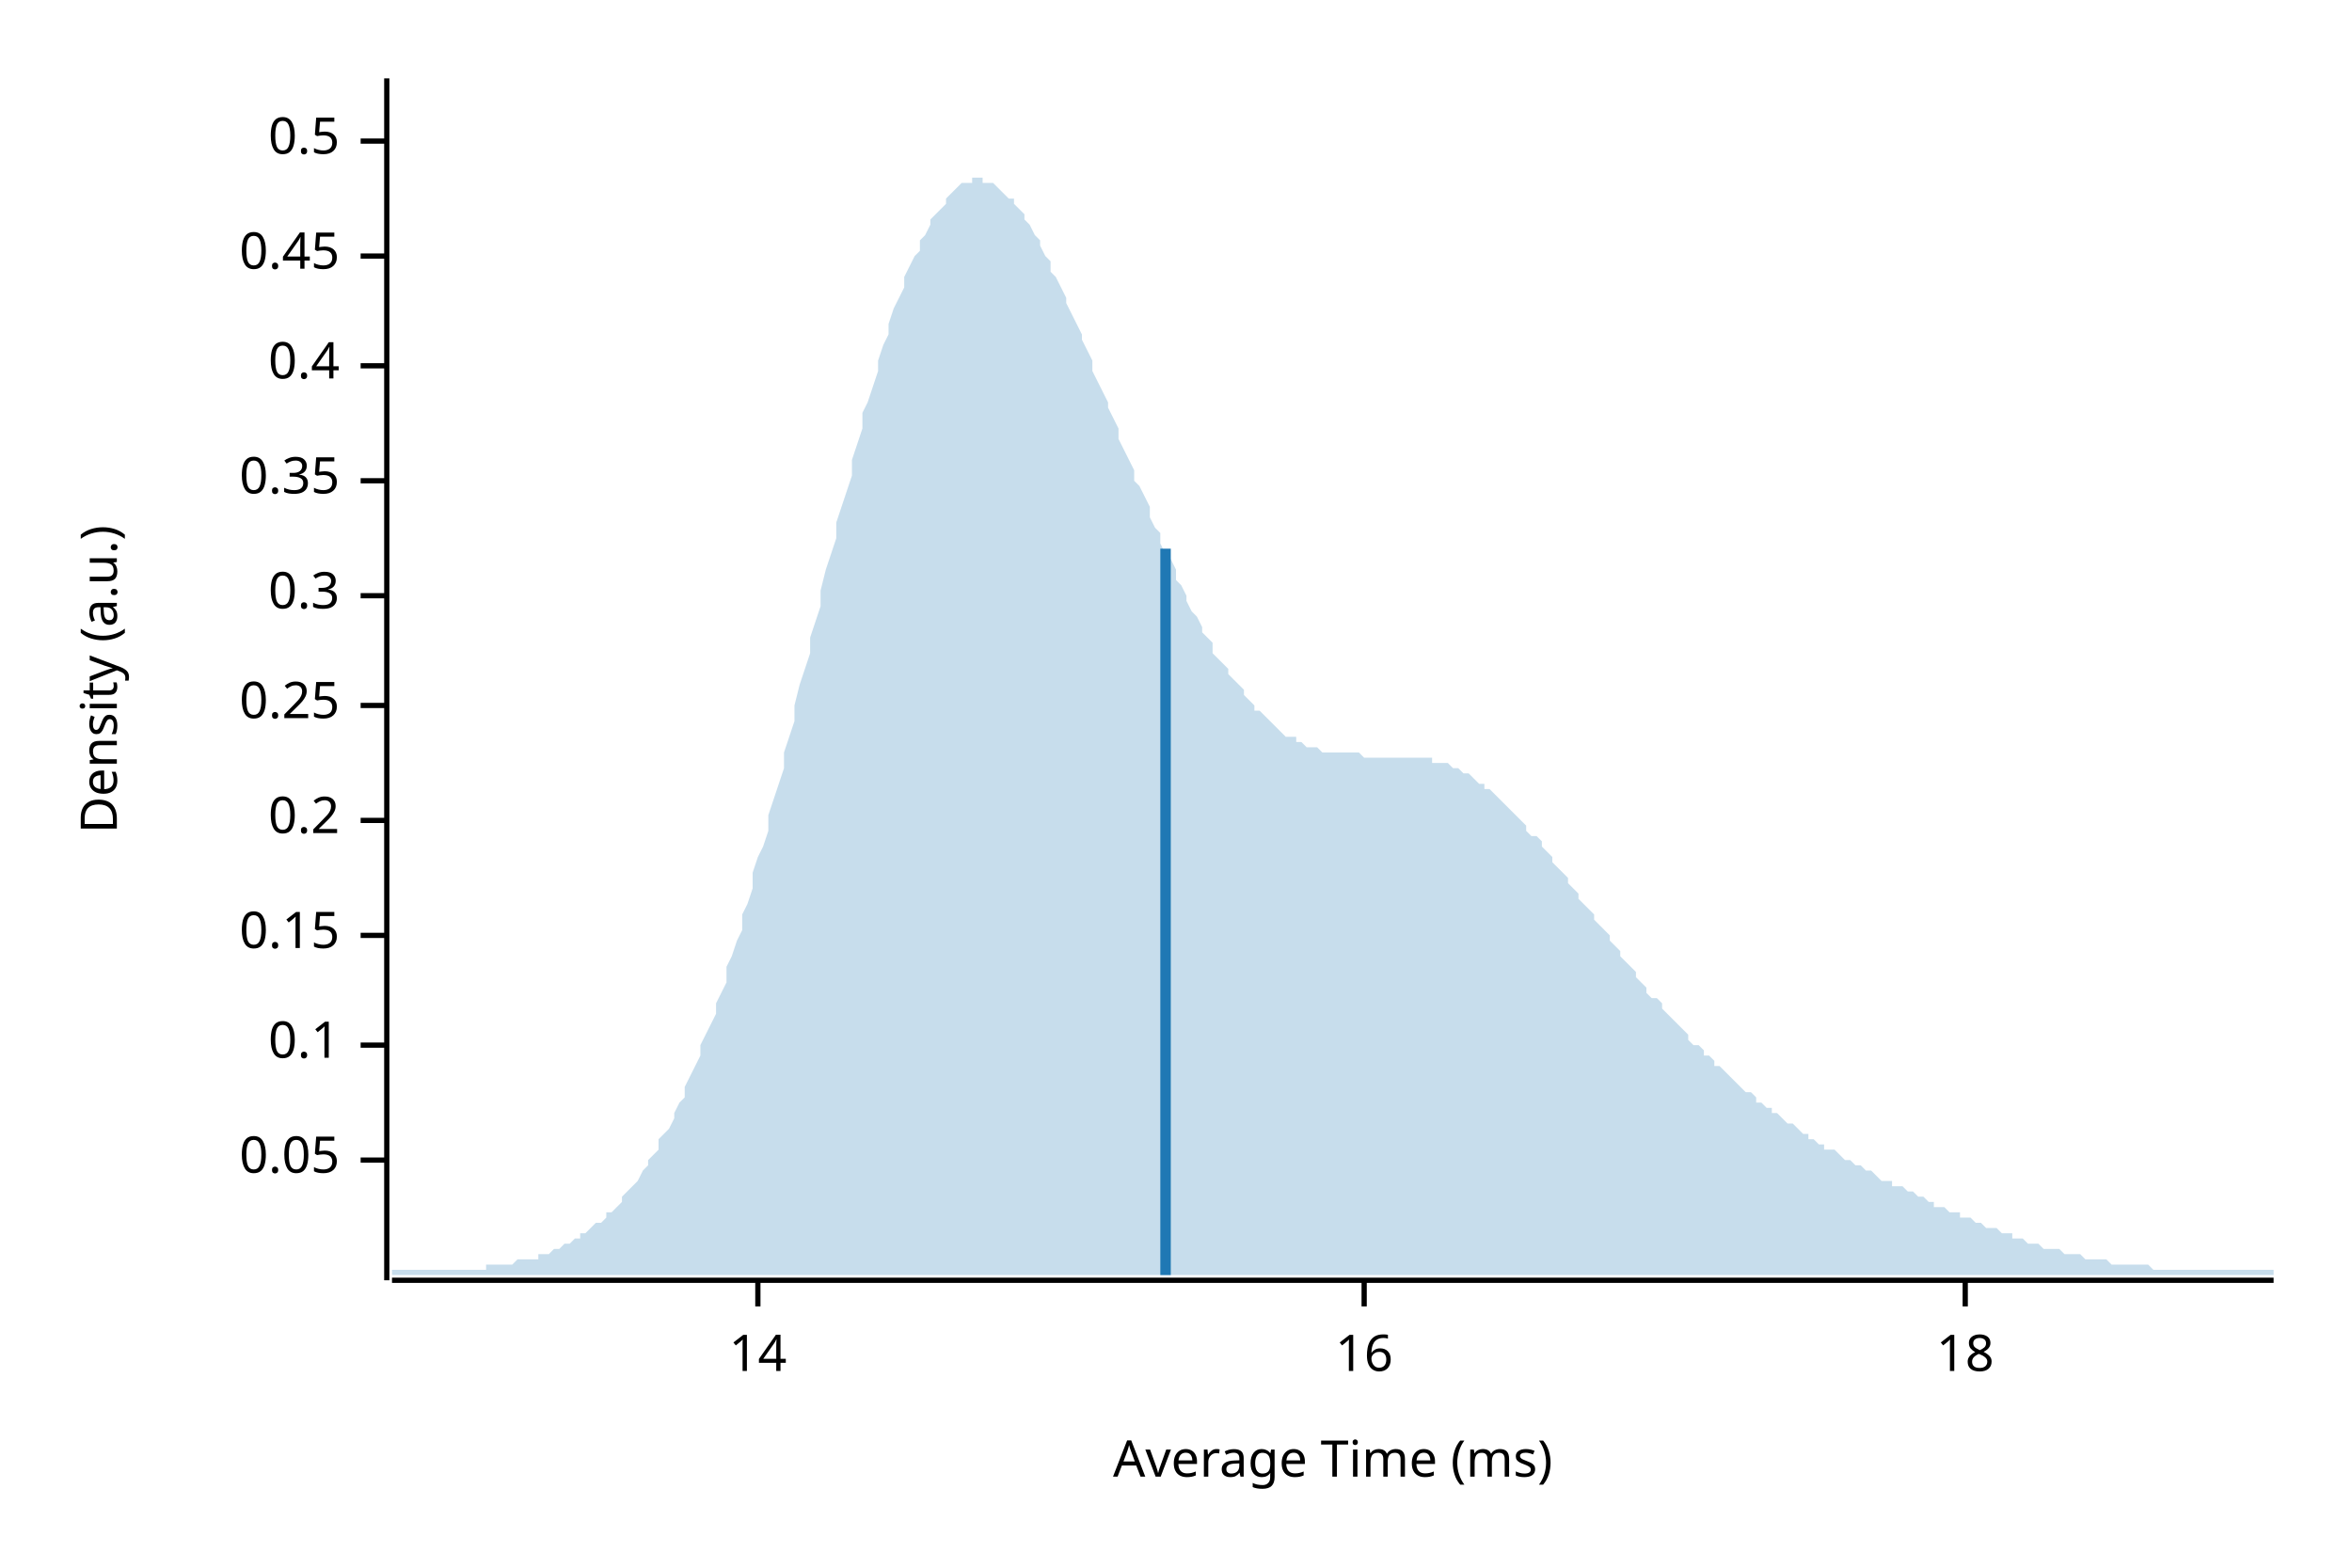
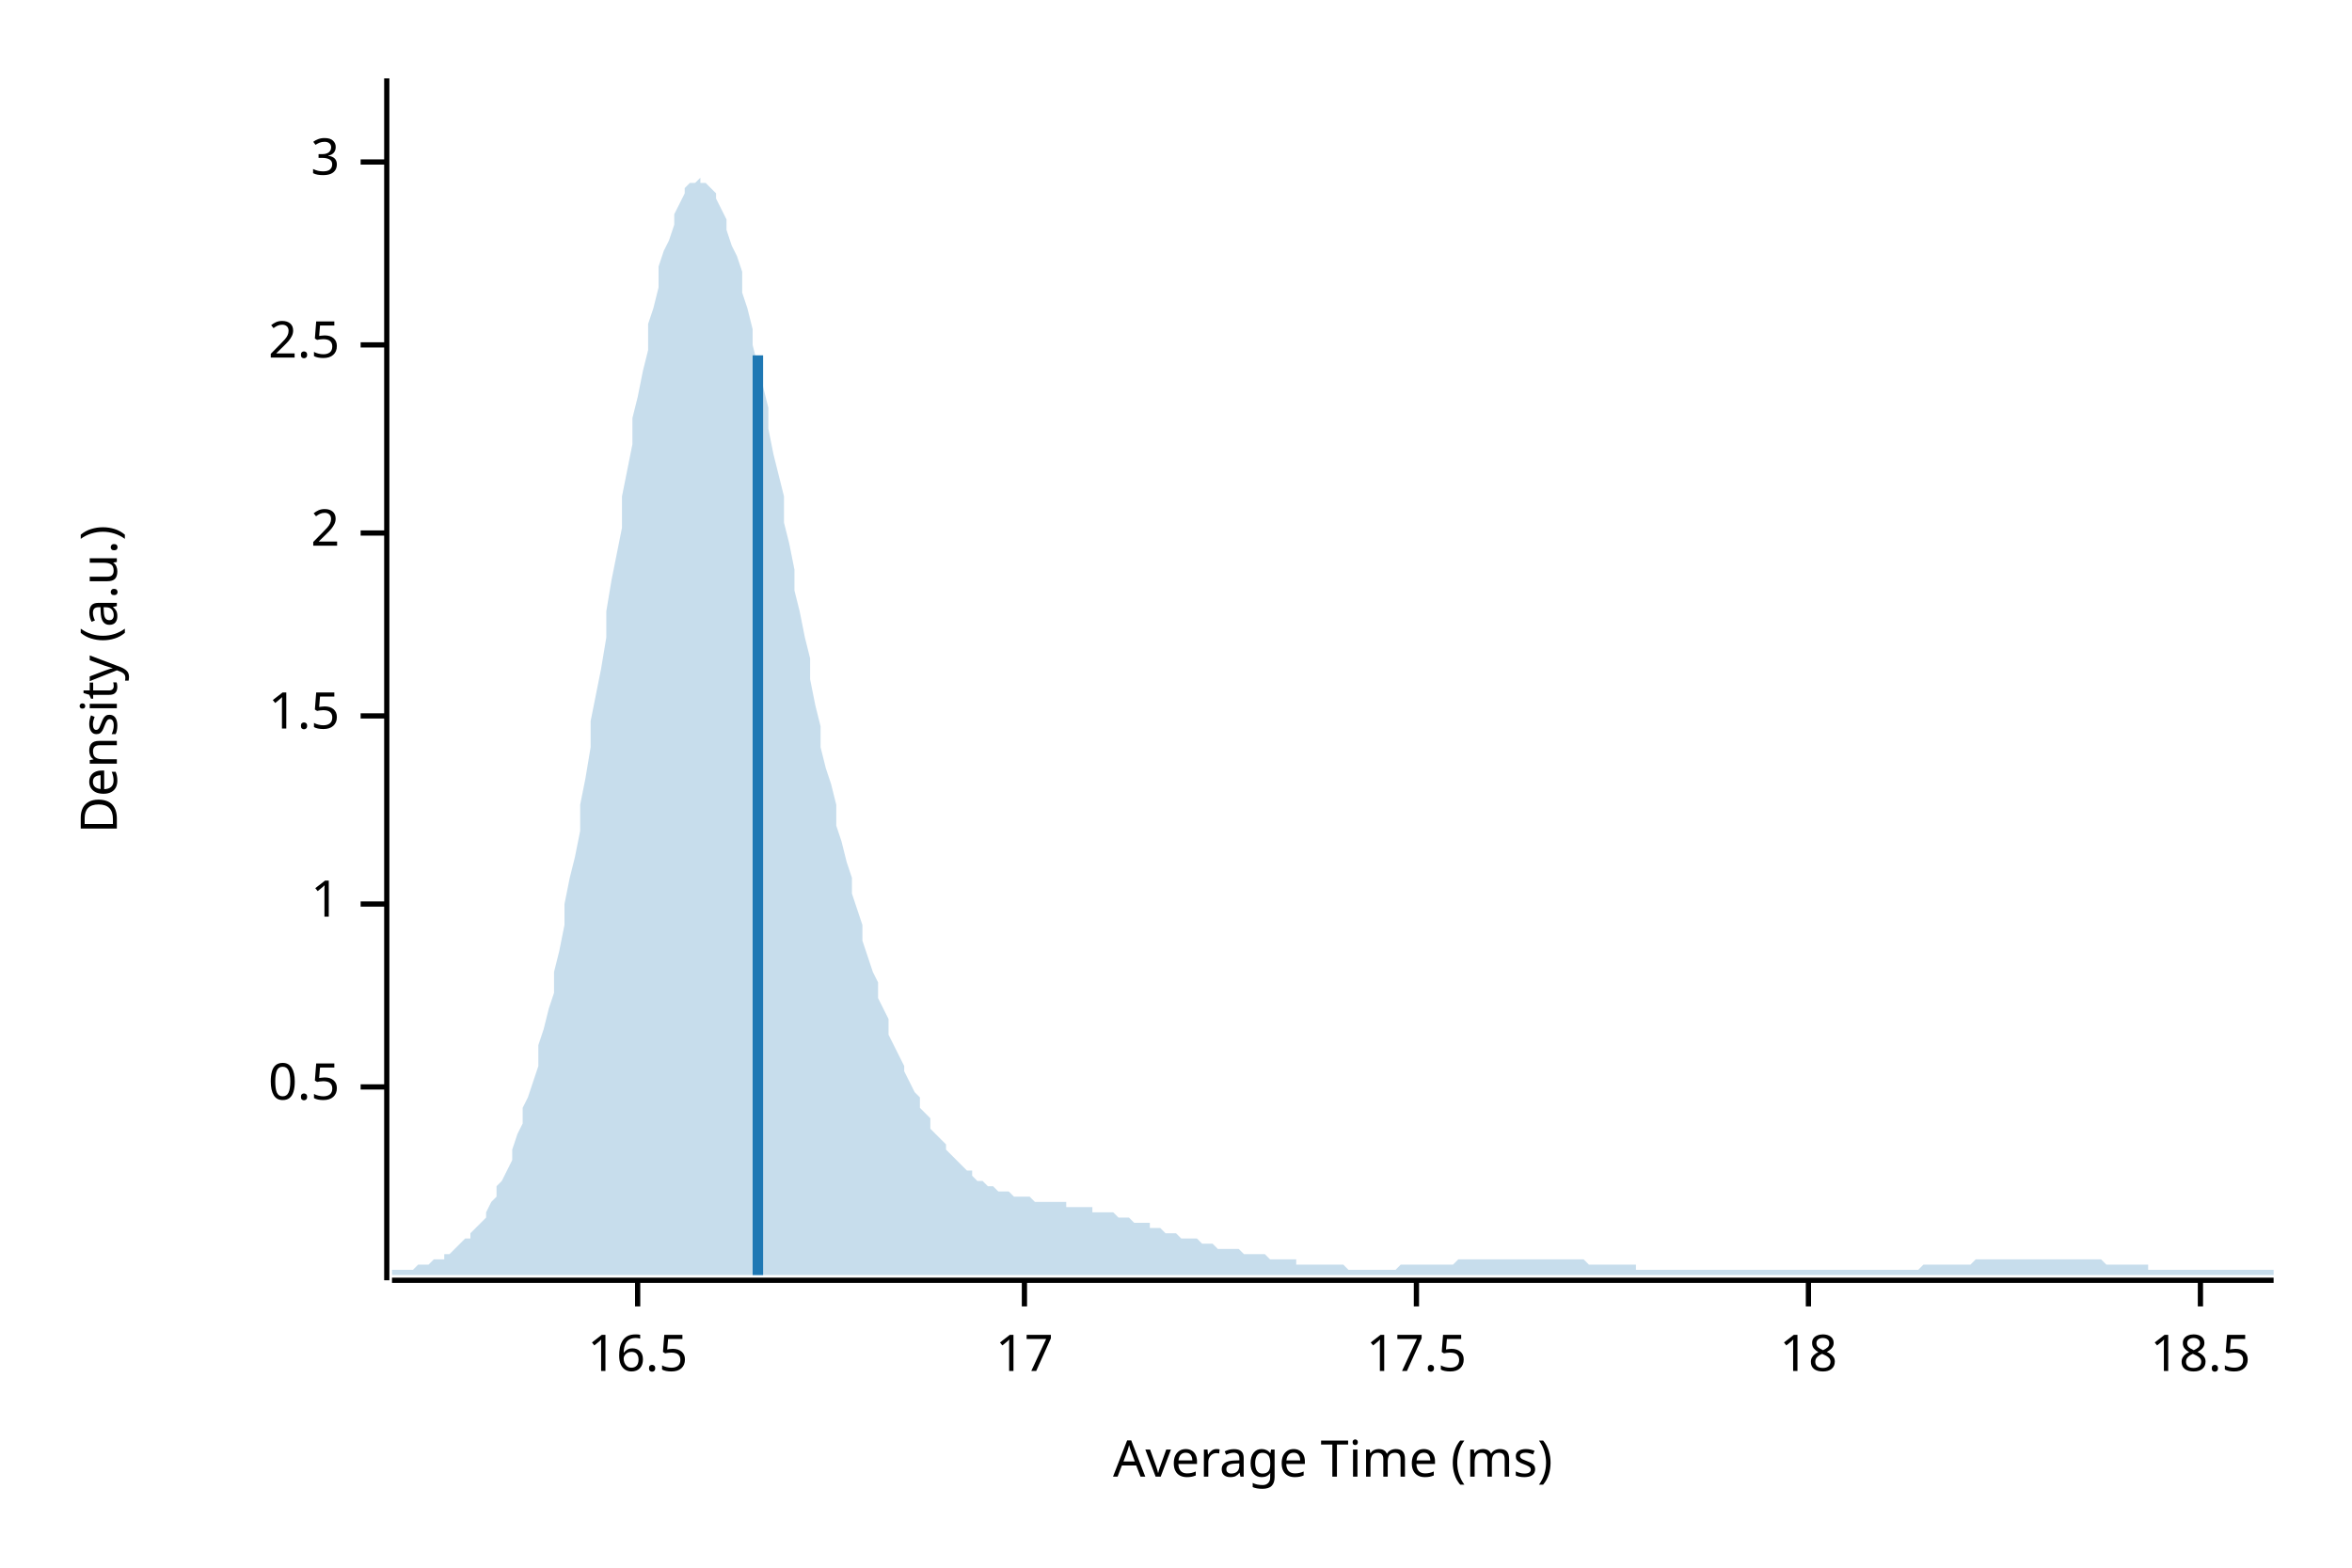
<svg xmlns="http://www.w3.org/2000/svg" width="450" height="300" viewBox="0 0 450 300">
  <text x="15" y="130" dy="0.76em" text-anchor="middle" font-family="sans-serif" font-size="9.677" opacity="1" fill="#000000" transform="rotate(270, 15, 130)">
Density (a.u.)
</text>
  <text x="255" y="285" dy="-0.5ex" text-anchor="middle" font-family="sans-serif" font-size="9.677" opacity="1" fill="#000000">
Average Time (ms)
</text>
  <polyline fill="none" opacity="1" stroke="#000000" stroke-width="1" points="74,15 74,245 " />
-   <text x="65" y="222" dy="0.5ex" text-anchor="end" font-family="sans-serif" font-size="9.677" opacity="1" fill="#000000">
- 0.05
- </text>
-   <polyline fill="none" opacity="1" stroke="#000000" stroke-width="1" points="69,222 74,222 " />
-   <text x="65" y="200" dy="0.5ex" text-anchor="end" font-family="sans-serif" font-size="9.677" opacity="1" fill="#000000">
- 0.1
- </text>
-   <polyline fill="none" opacity="1" stroke="#000000" stroke-width="1" points="69,200 74,200 " />
-   <text x="65" y="179" dy="0.5ex" text-anchor="end" font-family="sans-serif" font-size="9.677" opacity="1" fill="#000000">
- 0.15
- </text>
-   <polyline fill="none" opacity="1" stroke="#000000" stroke-width="1" points="69,179 74,179 " />
-   <text x="65" y="157" dy="0.5ex" text-anchor="end" font-family="sans-serif" font-size="9.677" opacity="1" fill="#000000">
- 0.2
- </text>
-   <polyline fill="none" opacity="1" stroke="#000000" stroke-width="1" points="69,157 74,157 " />
-   <text x="65" y="135" dy="0.5ex" text-anchor="end" font-family="sans-serif" font-size="9.677" opacity="1" fill="#000000">
- 0.25
- </text>
-   <polyline fill="none" opacity="1" stroke="#000000" stroke-width="1" points="69,135 74,135 " />
-   <text x="65" y="114" dy="0.5ex" text-anchor="end" font-family="sans-serif" font-size="9.677" opacity="1" fill="#000000">
- 0.3
- </text>
-   <polyline fill="none" opacity="1" stroke="#000000" stroke-width="1" points="69,114 74,114 " />
-   <text x="65" y="92" dy="0.5ex" text-anchor="end" font-family="sans-serif" font-size="9.677" opacity="1" fill="#000000">
- 0.35
- </text>
-   <polyline fill="none" opacity="1" stroke="#000000" stroke-width="1" points="69,92 74,92 " />
-   <text x="65" y="70" dy="0.5ex" text-anchor="end" font-family="sans-serif" font-size="9.677" opacity="1" fill="#000000">
- 0.4
- </text>
-   <polyline fill="none" opacity="1" stroke="#000000" stroke-width="1" points="69,70 74,70 " />
-   <text x="65" y="49" dy="0.5ex" text-anchor="end" font-family="sans-serif" font-size="9.677" opacity="1" fill="#000000">
- 0.45
- </text>
-   <polyline fill="none" opacity="1" stroke="#000000" stroke-width="1" points="69,49 74,49 " />
-   <text x="65" y="27" dy="0.5ex" text-anchor="end" font-family="sans-serif" font-size="9.677" opacity="1" fill="#000000">
+   <text x="65" y="208" dy="0.5ex" text-anchor="end" font-family="sans-serif" font-size="9.677" opacity="1" fill="#000000">
0.5
</text>
-   <polyline fill="none" opacity="1" stroke="#000000" stroke-width="1" points="69,27 74,27 " />
+   <polyline fill="none" opacity="1" stroke="#000000" stroke-width="1" points="69,208 74,208 " />
+   <text x="65" y="173" dy="0.5ex" text-anchor="end" font-family="sans-serif" font-size="9.677" opacity="1" fill="#000000">
+ 1
+ </text>
+   <polyline fill="none" opacity="1" stroke="#000000" stroke-width="1" points="69,173 74,173 " />
+   <text x="65" y="137" dy="0.5ex" text-anchor="end" font-family="sans-serif" font-size="9.677" opacity="1" fill="#000000">
+ 1.5
+ </text>
+   <polyline fill="none" opacity="1" stroke="#000000" stroke-width="1" points="69,137 74,137 " />
+   <text x="65" y="102" dy="0.5ex" text-anchor="end" font-family="sans-serif" font-size="9.677" opacity="1" fill="#000000">
+ 2
+ </text>
+   <polyline fill="none" opacity="1" stroke="#000000" stroke-width="1" points="69,102 74,102 " />
+   <text x="65" y="66" dy="0.5ex" text-anchor="end" font-family="sans-serif" font-size="9.677" opacity="1" fill="#000000">
+ 2.5
+ </text>
+   <polyline fill="none" opacity="1" stroke="#000000" stroke-width="1" points="69,66 74,66 " />
+   <text x="65" y="31" dy="0.5ex" text-anchor="end" font-family="sans-serif" font-size="9.677" opacity="1" fill="#000000">
+ 3
+ </text>
+   <polyline fill="none" opacity="1" stroke="#000000" stroke-width="1" points="69,31 74,31 " />
  <polyline fill="none" opacity="1" stroke="#000000" stroke-width="1" points="75,245 435,245 " />
-   <text x="145" y="255" dy="0.76em" text-anchor="middle" font-family="sans-serif" font-size="9.677" opacity="1" fill="#000000">
- 14
+   <text x="122" y="255" dy="0.76em" text-anchor="middle" font-family="sans-serif" font-size="9.677" opacity="1" fill="#000000">
+ 16.5
</text>
-   <polyline fill="none" opacity="1" stroke="#000000" stroke-width="1" points="145,245 145,250 " />
-   <text x="261" y="255" dy="0.76em" text-anchor="middle" font-family="sans-serif" font-size="9.677" opacity="1" fill="#000000">
- 16
+   <polyline fill="none" opacity="1" stroke="#000000" stroke-width="1" points="122,245 122,250 " />
+   <text x="196" y="255" dy="0.76em" text-anchor="middle" font-family="sans-serif" font-size="9.677" opacity="1" fill="#000000">
+ 17
</text>
-   <polyline fill="none" opacity="1" stroke="#000000" stroke-width="1" points="261,245 261,250 " />
-   <text x="376" y="255" dy="0.76em" text-anchor="middle" font-family="sans-serif" font-size="9.677" opacity="1" fill="#000000">
+   <polyline fill="none" opacity="1" stroke="#000000" stroke-width="1" points="196,245 196,250 " />
+   <text x="271" y="255" dy="0.76em" text-anchor="middle" font-family="sans-serif" font-size="9.677" opacity="1" fill="#000000">
+ 17.5
+ </text>
+   <polyline fill="none" opacity="1" stroke="#000000" stroke-width="1" points="271,245 271,250 " />
+   <text x="346" y="255" dy="0.76em" text-anchor="middle" font-family="sans-serif" font-size="9.677" opacity="1" fill="#000000">
18
</text>
-   <polyline fill="none" opacity="1" stroke="#000000" stroke-width="1" points="376,245 376,250 " />
-   <polygon opacity="0.25" fill="#1F78B4" points="75,243 75,243 76,243 77,243 77,243 78,243 79,243 80,243 80,243 81,243 82,243 82,243 83,243 84,243 85,243 85,243 86,243 87,243 87,243 88,243 89,243 90,243 90,243 91,243 92,243 93,243 93,242 94,242 95,242 95,242 96,242 97,242 98,242 98,242 99,241 100,241 100,241 101,241 102,241 103,241 103,240 104,240 105,240 106,239 106,239 107,239 108,238 108,238 109,238 110,237 111,237 111,236 112,236 113,235 113,235 114,234 115,234 116,233 116,232 117,232 118,231 119,230 119,229 120,228 121,227 121,227 122,226 123,224 124,223 124,222 125,221 126,220 126,218 127,217 128,216 129,214 129,213 130,211 131,210 131,208 132,206 133,204 134,202 134,200 135,198 136,196 137,194 137,192 138,190 139,188 139,185 140,183 141,180 142,178 142,175 143,173 144,170 144,167 145,164 146,162 147,159 147,156 148,153 149,150 150,147 150,144 151,141 152,138 152,135 153,131 154,128 155,125 155,122 156,119 157,116 157,113 158,109 159,106 160,103 160,100 161,97 162,94 163,91 163,88 164,85 165,82 165,79 166,77 167,74 168,71 168,69 169,66 170,64 170,62 171,59 172,57 173,55 173,53 174,51 175,49 176,48 176,46 177,45 178,43 178,42 179,41 180,40 181,39 181,38 182,37 183,36 183,36 184,35 185,35 186,35 186,34 187,34 188,34 188,35 189,35 190,35 191,36 191,36 192,37 193,38 194,38 194,39 195,40 196,41 196,42 197,43 198,45 199,46 199,47 200,49 201,50 201,52 202,53 203,55 204,57 204,58 205,60 206,62 207,64 207,65 208,67 209,69 209,71 210,73 211,75 212,77 212,78 213,80 214,82 214,84 215,86 216,88 217,90 217,92 218,93 219,95 220,97 220,99 221,101 222,102 222,104 223,106 224,107 225,109 225,111 226,112 227,114 227,115 228,117 229,118 230,120 230,121 231,122 232,123 232,125 233,126 234,127 235,128 235,129 236,130 237,131 238,132 238,133 239,134 240,135 240,136 241,136 242,137 243,138 243,138 244,139 245,140 245,140 246,141 247,141 248,141 248,142 249,142 250,143 251,143 251,143 252,143 253,144 253,144 254,144 255,144 256,144 256,144 257,144 258,144 258,144 259,144 260,144 261,145 261,145 262,145 263,145 264,145 264,145 265,145 266,145 266,145 267,145 268,145 269,145 269,145 270,145 271,145 271,145 272,145 273,145 274,145 274,146 275,146 276,146 277,146 277,146 278,147 279,147 279,147 280,148 281,148 282,149 282,149 283,150 284,150 284,151 285,151 286,152 287,153 287,153 288,154 289,155 289,155 290,156 291,157 292,158 292,159 293,160 294,160 295,161 295,162 296,163 297,164 297,165 298,166 299,167 300,168 300,169 301,170 302,171 302,172 303,173 304,174 305,175 305,176 306,177 307,178 308,179 308,180 309,181 310,182 310,183 311,184 312,185 313,186 313,187 314,188 315,189 315,190 316,191 317,191 318,192 318,193 319,194 320,195 321,196 321,196 322,197 323,198 323,199 324,200 325,200 326,201 326,202 327,202 328,203 328,204 329,204 330,205 331,206 331,206 332,207 333,208 333,208 334,209 335,209 336,210 336,211 337,211 338,212 339,212 339,213 340,213 341,214 341,214 342,215 343,215 344,216 344,216 345,217 346,217 346,218 347,218 348,219 349,219 349,220 350,220 351,220 352,221 352,221 353,222 354,222 354,222 355,223 356,223 357,224 357,224 358,224 359,225 359,225 360,226 361,226 362,226 362,227 363,227 364,227 365,228 365,228 366,228 367,229 367,229 368,229 369,230 370,230 370,231 371,231 372,231 372,231 373,232 374,232 375,232 375,233 376,233 377,233 378,234 378,234 379,234 380,235 380,235 381,235 382,235 383,236 383,236 384,236 385,236 385,237 386,237 387,237 388,238 388,238 389,238 390,238 390,238 391,239 392,239 393,239 393,239 394,239 395,240 396,240 396,240 397,240 398,240 398,240 399,241 400,241 401,241 401,241 402,241 403,241 403,241 404,242 405,242 406,242 406,242 407,242 408,242 409,242 409,242 410,242 411,242 411,242 412,243 413,243 414,243 414,243 415,243 416,243 416,243 417,243 418,243 419,243 419,243 420,243 421,243 422,243 422,243 423,243 424,243 424,243 425,243 426,243 427,243 427,243 428,243 429,243 429,243 430,243 431,243 432,243 432,243 433,243 434,243 435,243 435,244 75,244 " />
-   <polyline fill="none" opacity="1" stroke="#1F78B4" stroke-width="2" points="223,244 223,105 " />
+   <polyline fill="none" opacity="1" stroke="#000000" stroke-width="1" points="346,245 346,250 " />
+   <text x="421" y="255" dy="0.76em" text-anchor="middle" font-family="sans-serif" font-size="9.677" opacity="1" fill="#000000">
+ 18.5
+ </text>
+   <polyline fill="none" opacity="1" stroke="#000000" stroke-width="1" points="421,245 421,250 " />
+   <polygon opacity="0.25" fill="#1F78B4" points="75,243 75,243 76,243 77,243 77,243 78,243 79,243 80,242 80,242 81,242 82,242 82,242 83,241 84,241 85,241 85,240 86,240 87,239 87,239 88,238 89,237 90,237 90,236 91,235 92,234 93,233 93,232 94,230 95,229 95,227 96,226 97,224 98,222 98,220 99,217 100,215 100,212 101,210 102,207 103,204 103,200 104,197 105,193 106,190 106,186 107,182 108,177 108,173 109,168 110,164 111,159 111,154 112,149 113,143 113,138 114,133 115,128 116,122 116,117 117,111 118,106 119,101 119,95 120,90 121,85 121,80 122,76 123,71 124,67 124,62 125,59 126,55 126,51 127,48 128,46 129,43 129,41 130,39 131,37 131,36 132,35 133,35 134,34 134,35 135,35 136,36 137,37 137,38 138,40 139,42 139,44 140,47 141,49 142,52 142,56 143,59 144,63 144,66 145,70 146,74 147,78 147,82 148,87 149,91 150,95 150,100 151,104 152,109 152,113 153,117 154,122 155,126 155,130 156,135 157,139 157,143 158,147 159,150 160,154 160,158 161,161 162,165 163,168 163,171 164,174 165,177 165,180 166,183 167,186 168,188 168,191 169,193 170,195 170,198 171,200 172,202 173,204 173,205 174,207 175,209 176,210 176,212 177,213 178,214 178,216 179,217 180,218 181,219 181,220 182,221 183,222 183,222 184,223 185,224 186,224 186,225 187,226 188,226 188,226 189,227 190,227 191,228 191,228 192,228 193,228 194,229 194,229 195,229 196,229 196,229 197,229 198,230 199,230 199,230 200,230 201,230 201,230 202,230 203,230 204,230 204,231 205,231 206,231 207,231 207,231 208,231 209,231 209,232 210,232 211,232 212,232 212,232 213,232 214,233 214,233 215,233 216,233 217,234 217,234 218,234 219,234 220,234 220,235 221,235 222,235 222,235 223,236 224,236 225,236 225,236 226,237 227,237 227,237 228,237 229,237 230,238 230,238 231,238 232,238 232,238 233,239 234,239 235,239 235,239 236,239 237,239 238,240 238,240 239,240 240,240 240,240 241,240 242,240 243,241 243,241 244,241 245,241 245,241 246,241 247,241 248,241 248,242 249,242 250,242 251,242 251,242 252,242 253,242 253,242 254,242 255,242 256,242 256,242 257,242 258,243 258,243 259,243 260,243 261,243 261,243 262,243 263,243 264,243 264,243 265,243 266,243 266,243 267,243 268,242 269,242 269,242 270,242 271,242 271,242 272,242 273,242 274,242 274,242 275,242 276,242 277,242 277,242 278,242 279,241 279,241 280,241 281,241 282,241 282,241 283,241 284,241 284,241 285,241 286,241 287,241 287,241 288,241 289,241 289,241 290,241 291,241 292,241 292,241 293,241 294,241 295,241 295,241 296,241 297,241 297,241 298,241 299,241 300,241 300,241 301,241 302,241 302,241 303,241 304,242 305,242 305,242 306,242 307,242 308,242 308,242 309,242 310,242 310,242 311,242 312,242 313,242 313,243 314,243 315,243 315,243 316,243 317,243 318,243 318,243 319,243 320,243 321,243 321,243 322,243 323,243 323,243 324,243 325,243 326,243 326,243 327,243 328,243 328,243 329,243 330,243 331,243 331,243 332,243 333,243 333,243 334,243 335,243 336,243 336,243 337,243 338,243 339,243 339,243 340,243 341,243 341,243 342,243 343,243 344,243 344,243 345,243 346,243 346,243 347,243 348,243 349,243 349,243 350,243 351,243 352,243 352,243 353,243 354,243 354,243 355,243 356,243 357,243 357,243 358,243 359,243 359,243 360,243 361,243 362,243 362,243 363,243 364,243 365,243 365,243 366,243 367,243 367,243 368,242 369,242 370,242 370,242 371,242 372,242 372,242 373,242 374,242 375,242 375,242 376,242 377,242 378,241 378,241 379,241 380,241 380,241 381,241 382,241 383,241 383,241 384,241 385,241 385,241 386,241 387,241 388,241 388,241 389,241 390,241 390,241 391,241 392,241 393,241 393,241 394,241 395,241 396,241 396,241 397,241 398,241 398,241 399,241 400,241 401,241 401,241 402,241 403,242 403,242 404,242 405,242 406,242 406,242 407,242 408,242 409,242 409,242 410,242 411,242 411,243 412,243 413,243 414,243 414,243 415,243 416,243 416,243 417,243 418,243 419,243 419,243 420,243 421,243 422,243 422,243 423,243 424,243 424,243 425,243 426,243 427,243 427,243 428,243 429,243 429,243 430,243 431,243 432,243 432,243 433,243 434,243 435,243 435,244 75,244 " />
+   <polyline fill="none" opacity="1" stroke="#1F78B4" stroke-width="2" points="145,244 145,68 " />
</svg>
